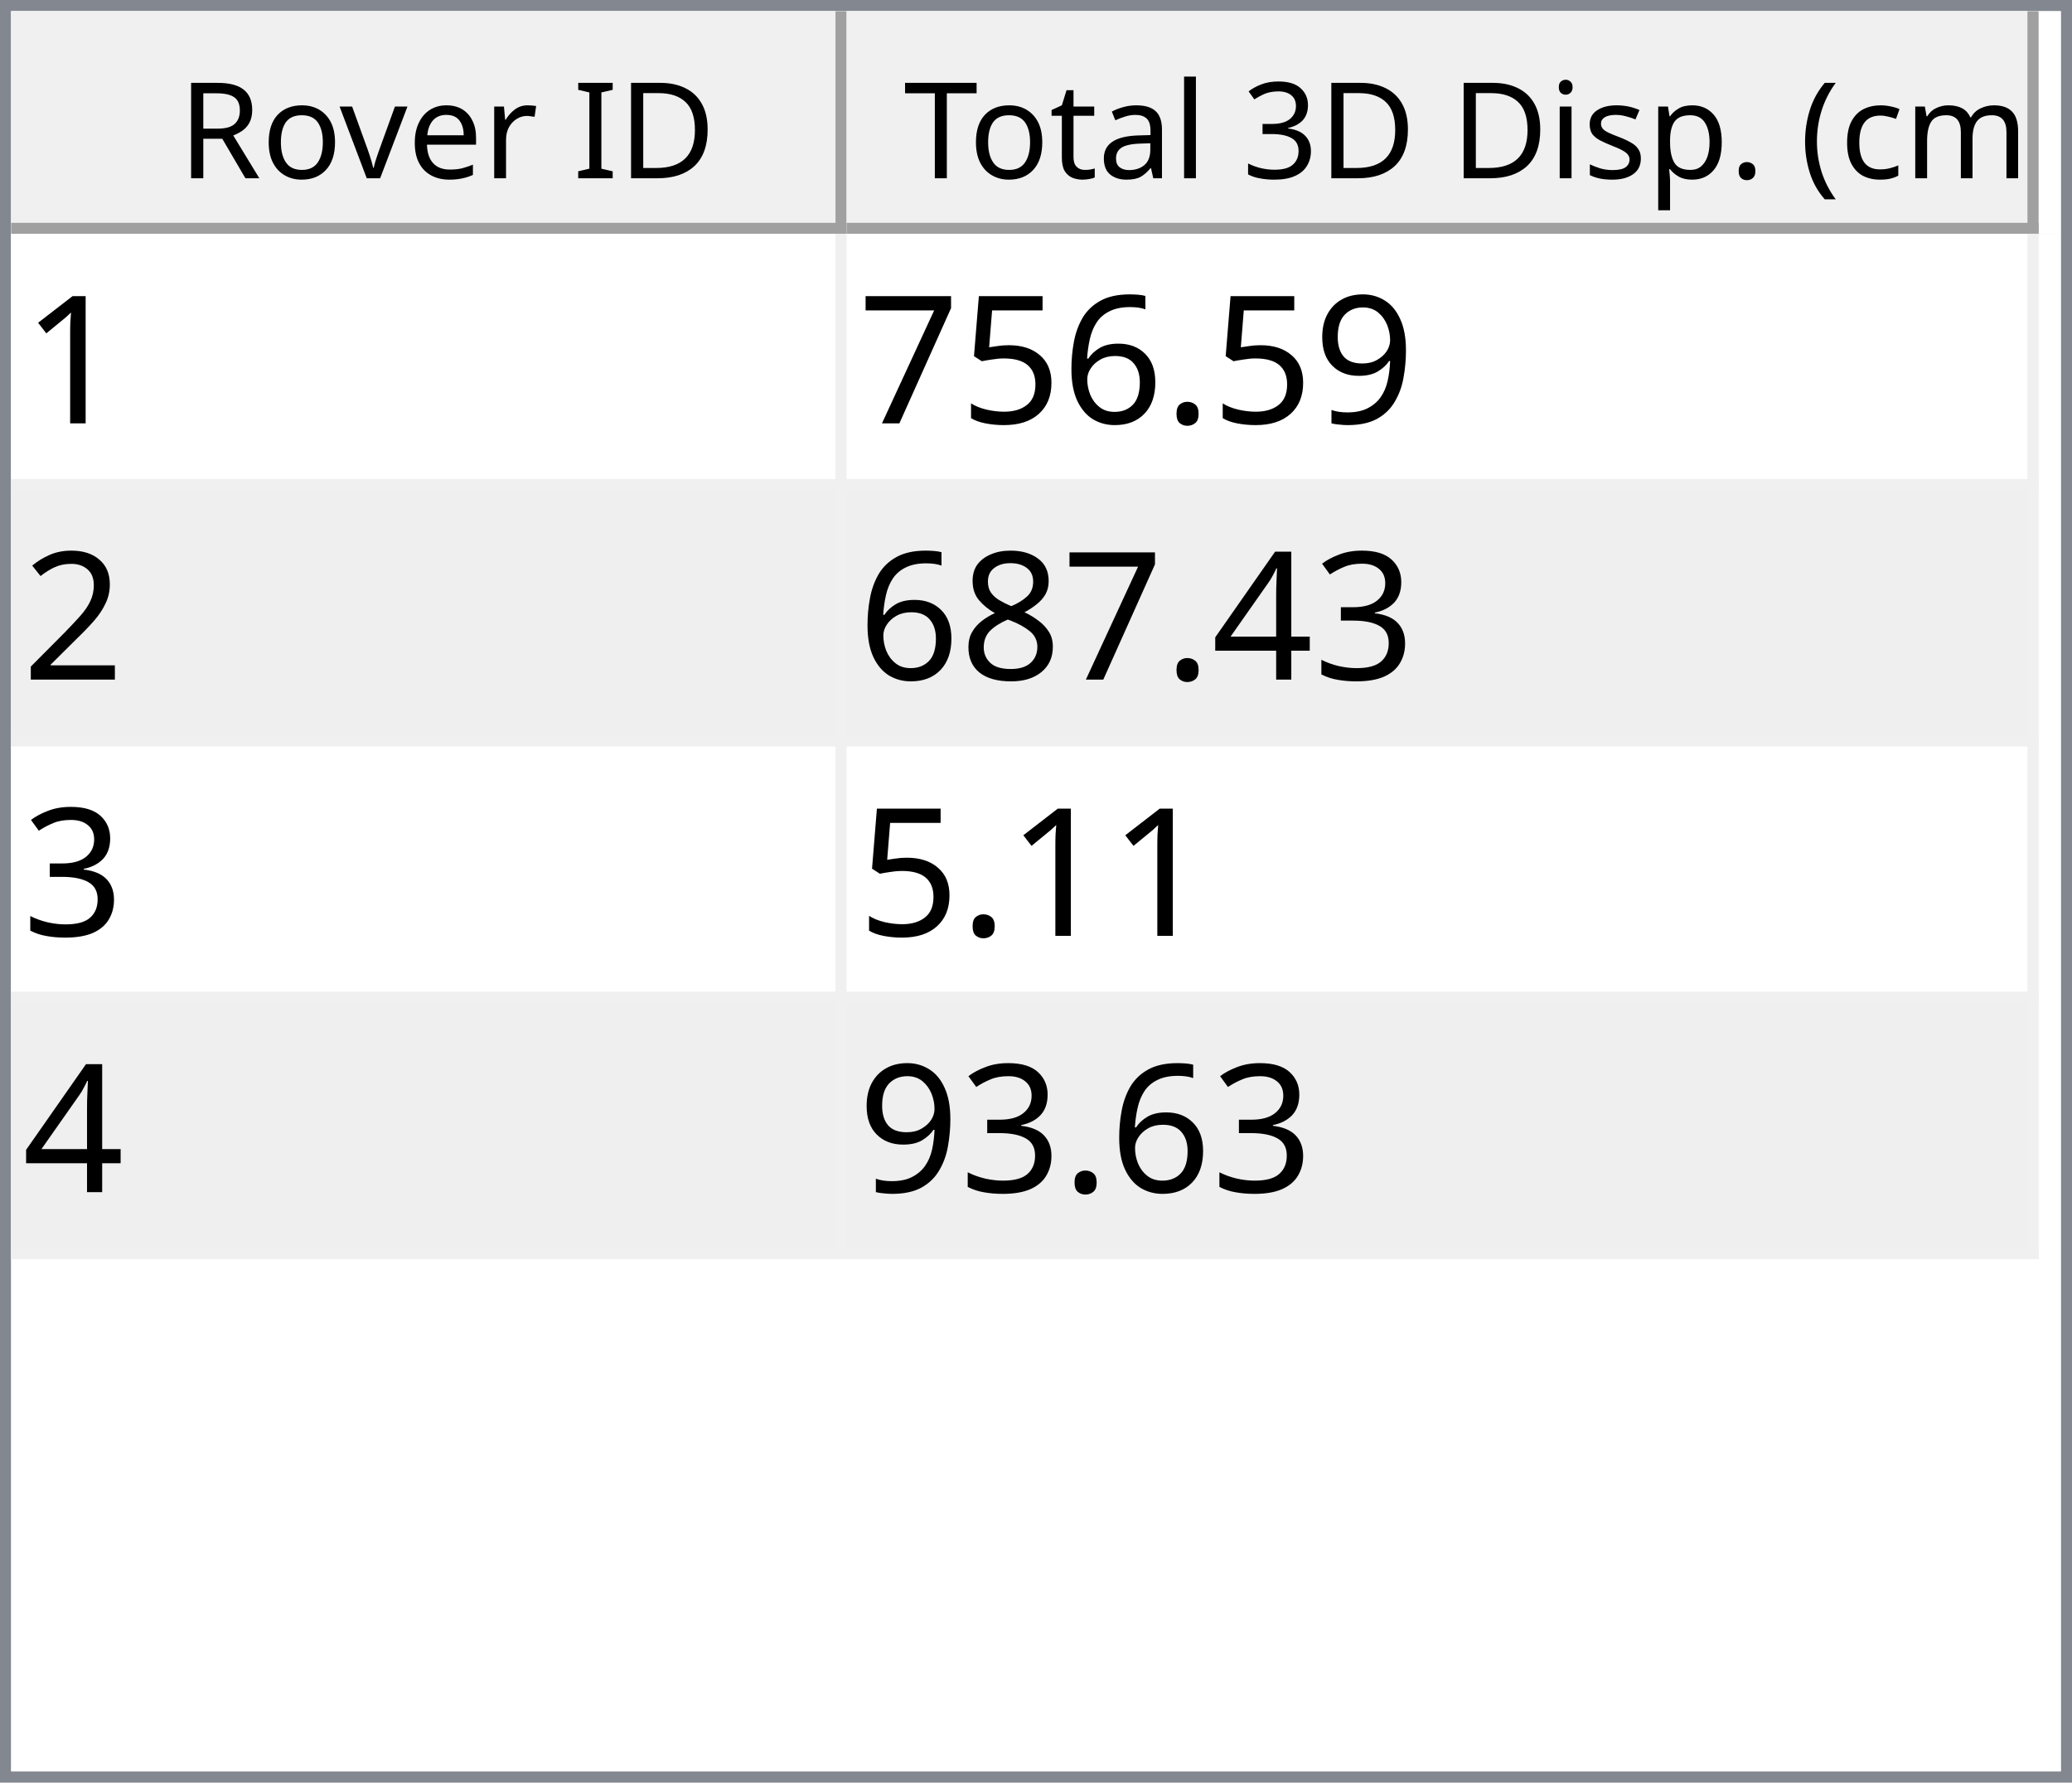
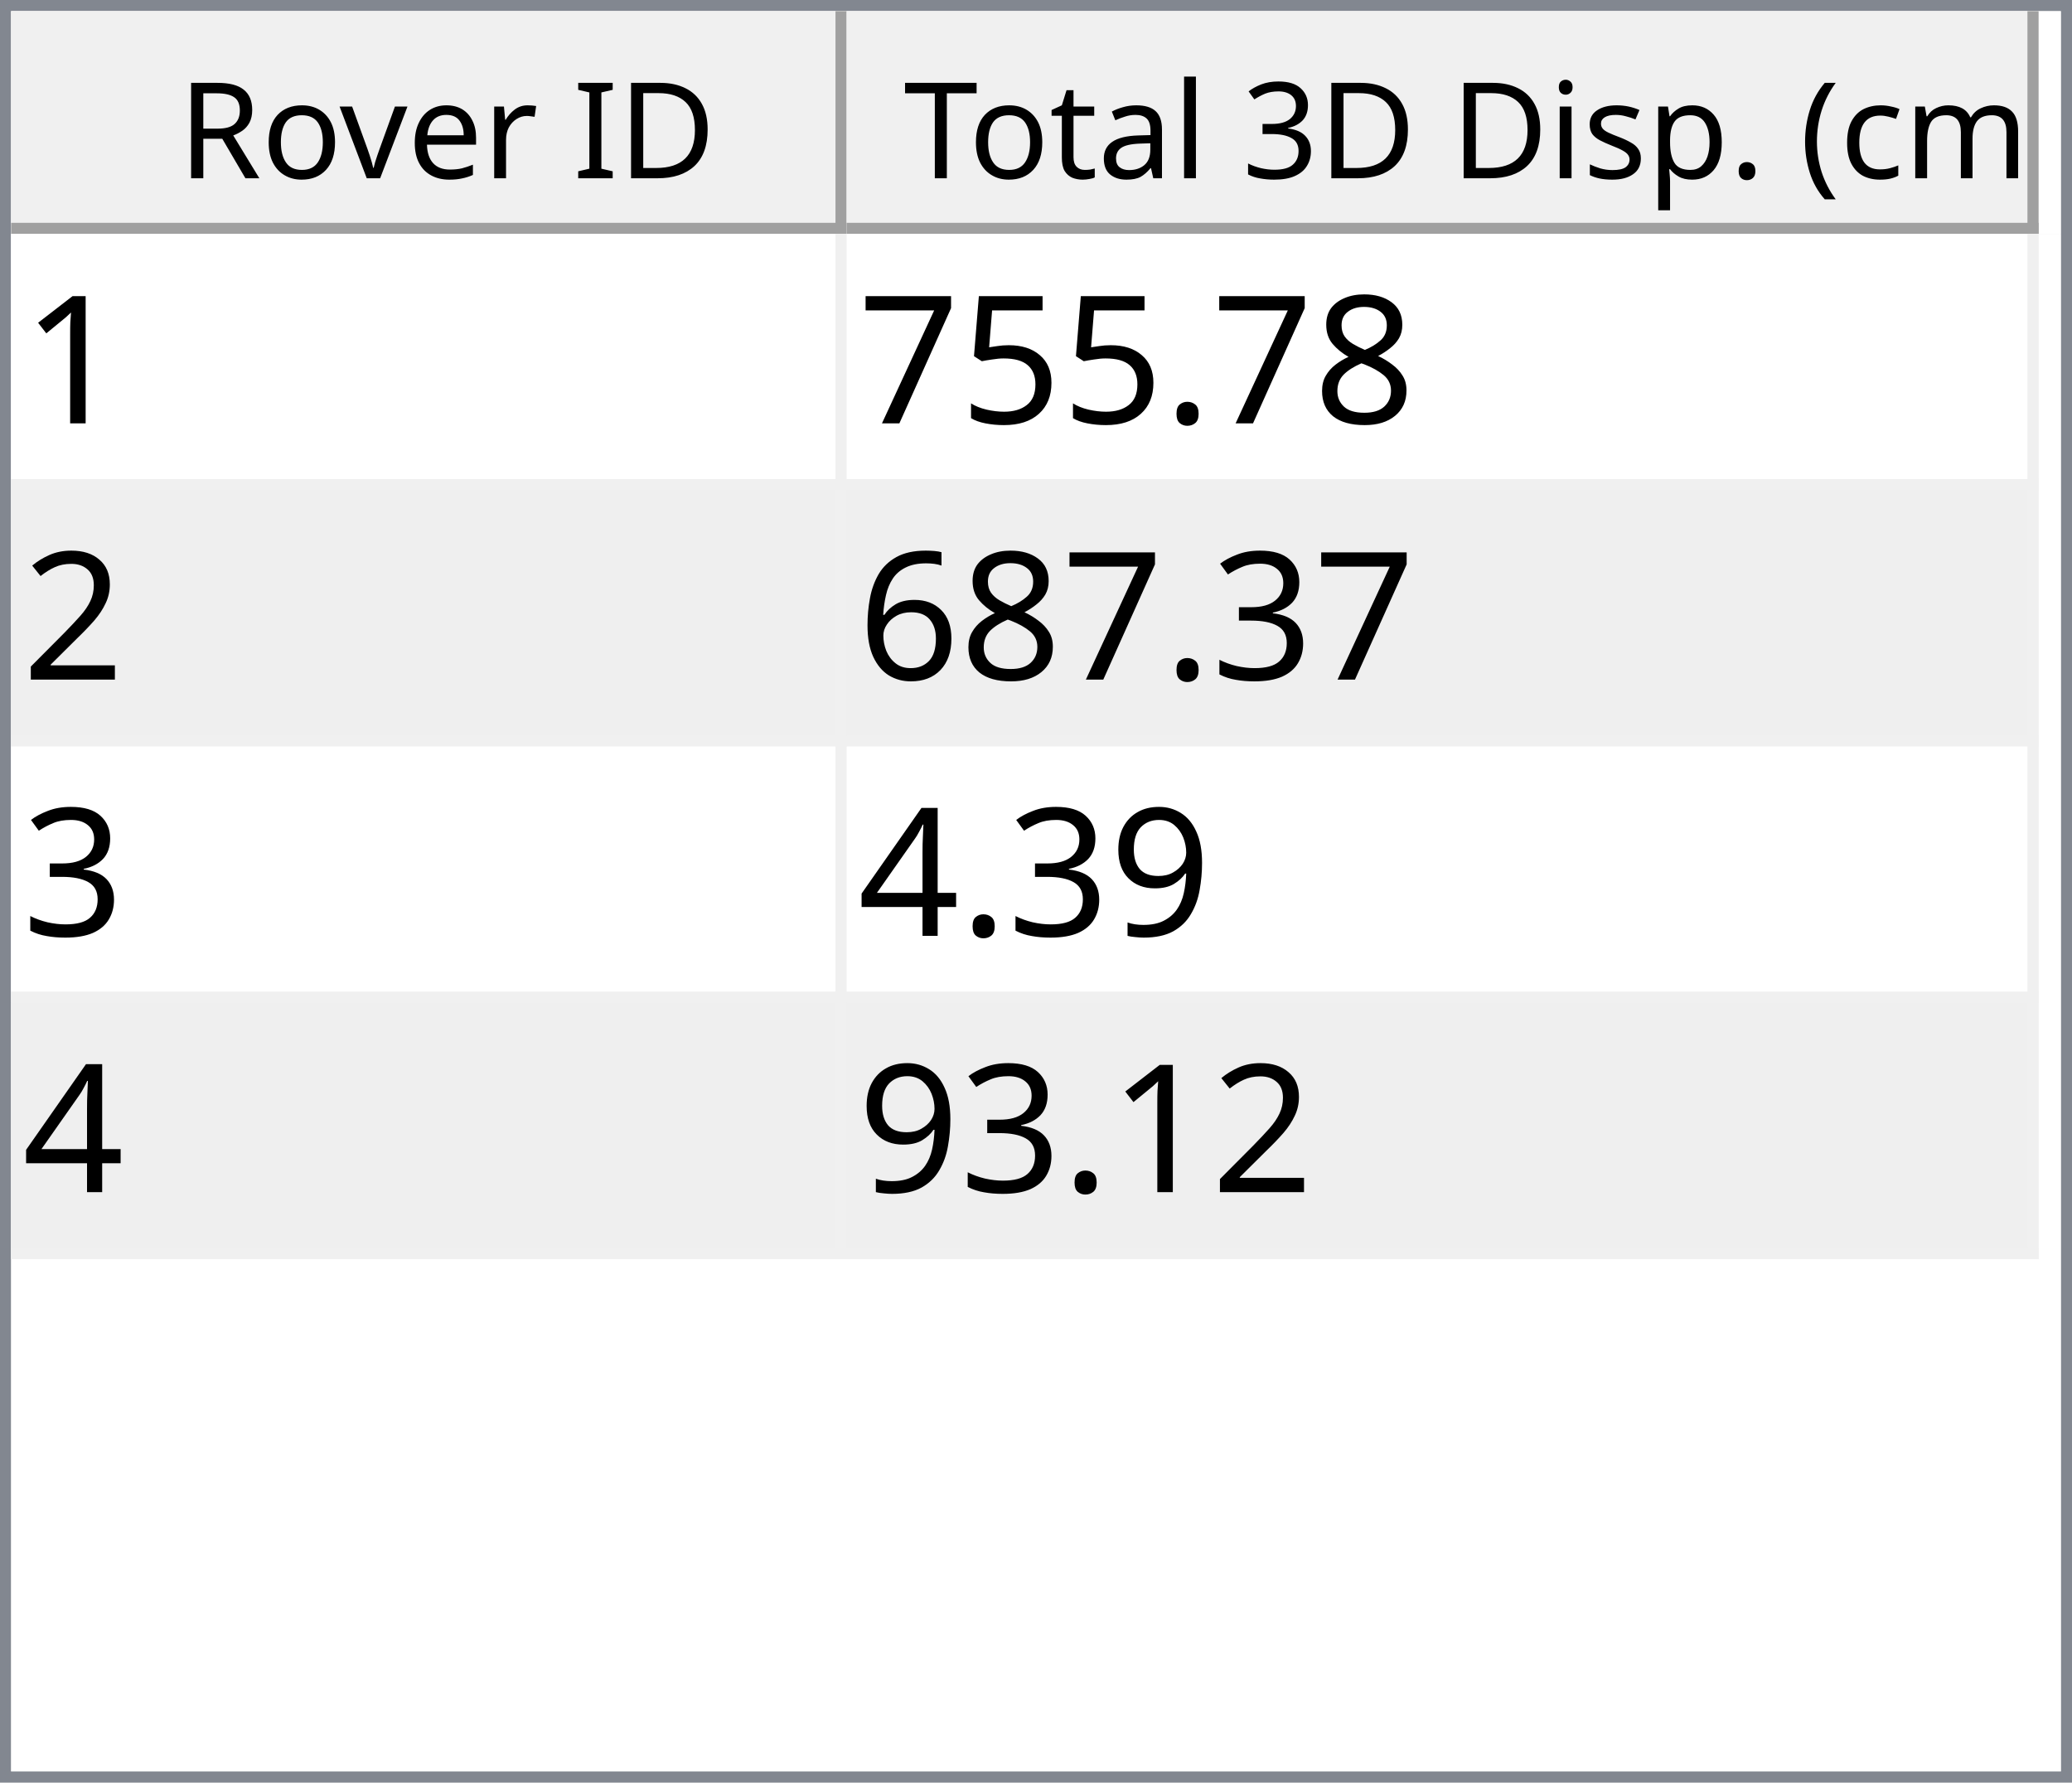
<svg xmlns="http://www.w3.org/2000/svg" style="fill-opacity:1; color-rendering:auto; color-interpolation:auto; text-rendering:auto; stroke:black; stroke-linecap:square; stroke-miterlimit:10; shape-rendering:auto; stroke-opacity:1; fill:black; stroke-dasharray:none; font-weight:normal; stroke-width:1; font-family:'Dialog'; font-style:normal; stroke-linejoin:miter; font-size:12px; stroke-dashoffset:0; image-rendering:auto;" width="186" height="160">
  <defs id="genericDefs" />
  <g>
    <defs id="defs1">
      <clipPath clipPathUnits="userSpaceOnUse" id="clipPath1">
        <path d="M0 0 L186 0 L186 160 L0 160 L0 0 Z" />
      </clipPath>
      <clipPath clipPathUnits="userSpaceOnUse" id="clipPath2">
        <path d="M0 0 L0 160 L186 160 L186 0 Z" />
      </clipPath>
      <clipPath clipPathUnits="userSpaceOnUse" id="clipPath3">
        <path d="M0 0 L0 20 L184 20 L184 0 Z" />
      </clipPath>
      <clipPath clipPathUnits="userSpaceOnUse" id="clipPath4">
        <path d="M0 0 L0 20 L75 20 L75 0 Z" />
      </clipPath>
      <clipPath clipPathUnits="userSpaceOnUse" id="clipPath5">
        <path d="M1 1 L1 19 L74 19 L74 1 Z" />
      </clipPath>
      <clipPath clipPathUnits="userSpaceOnUse" id="clipPath6">
        <path d="M0 0 L0 18 L73 18 L73 0 Z" />
      </clipPath>
      <clipPath clipPathUnits="userSpaceOnUse" id="clipPath7">
        <path d="M-0.5 -0.5 L-0.5 19.5 L74.5 19.5 L74.5 -0.5 Z" />
      </clipPath>
      <clipPath clipPathUnits="userSpaceOnUse" id="clipPath8">
        <path d="M0 0 L0 20 L107 20 L107 0 Z" />
      </clipPath>
      <clipPath clipPathUnits="userSpaceOnUse" id="clipPath9">
        <path d="M1 1 L1 19 L106 19 L106 1 Z" />
      </clipPath>
      <clipPath clipPathUnits="userSpaceOnUse" id="clipPath10">
        <path d="M0 0 L0 18 L105 18 L105 0 Z" />
      </clipPath>
      <clipPath clipPathUnits="userSpaceOnUse" id="clipPath11">
        <path d="M-0.5 -0.5 L-0.5 19.5 L106.5 19.5 L106.5 -0.5 Z" />
      </clipPath>
      <clipPath clipPathUnits="userSpaceOnUse" id="clipPath12">
        <path d="M0 0 L0 138 L184 138 L184 0 Z" />
      </clipPath>
      <clipPath clipPathUnits="userSpaceOnUse" id="clipPath13">
        <path d="M0 0 L0 92 L182 92 L182 0 Z" />
      </clipPath>
      <clipPath clipPathUnits="userSpaceOnUse" id="clipPath14">
        <path d="M-0.5 -0.5 L-0.5 91.5 L181.5 91.5 L181.5 -0.5 Z" />
      </clipPath>
      <clipPath clipPathUnits="userSpaceOnUse" id="clipPath15">
        <path d="M0 0 L0 22 L74 22 L74 0 Z" />
      </clipPath>
      <clipPath clipPathUnits="userSpaceOnUse" id="clipPath16">
        <path d="M0 0 L0 22 L106 22 L106 0 Z" />
      </clipPath>
      <font horiz-adv-x="64.551" id="font1">
        <font-face ascent="107.91" descent="25.098" units-per-em="100" style="font-style:normal; font-family:Segoe UI; font-weight:normal;" />
        <missing-glyph horiz-adv-x="64.551" d="M8.109 0 L8.109 68.266 L56.453 68.266 L56.453 0 L8.109 0 ZM15.328 7.234 L49.219 7.234 L49.219 61.031 L15.328 61.031 L15.328 7.234 Z" />
        <glyph unicode="D" horiz-adv-x="70.117" d="M9.188 0 L9.188 70.016 L28.516 70.016 Q65.531 70.016 65.531 35.891 Q65.531 19.672 55.25 9.836 Q44.969 0 27.734 0 L9.188 0 ZM17.391 62.594 L17.391 7.422 L27.828 7.422 Q41.609 7.422 49.273 14.797 Q56.938 22.172 56.938 35.688 Q56.938 62.594 28.328 62.594 L17.391 62.594 Z" />
        <glyph unicode="I" horiz-adv-x="26.611" d="M17.391 0 L9.188 0 L9.188 70.016 L17.391 70.016 L17.391 0 Z" />
        <glyph unicode=" " horiz-adv-x="27.393" d="" />
        <glyph unicode="r" horiz-adv-x="34.766" d="M34.188 41.891 Q32.078 43.5 28.125 43.5 Q23 43.5 19.555 38.672 Q16.109 33.844 16.109 25.484 L16.109 0 L8.109 0 L8.109 50 L16.109 50 L16.109 39.703 L16.312 39.703 Q18.016 44.969 21.531 47.922 Q25.047 50.875 29.391 50.875 Q32.516 50.875 34.188 50.203 L34.188 41.891 Z" />
        <glyph unicode="e" horiz-adv-x="52.295" d="M48.297 23 L12.984 23 Q13.188 14.656 17.484 10.109 Q21.781 5.562 29.297 5.562 Q37.75 5.562 44.828 11.141 L44.828 3.609 Q38.234 -1.172 27.391 -1.172 Q16.797 -1.172 10.742 5.641 Q4.688 12.453 4.688 24.812 Q4.688 36.469 11.305 43.82 Q17.922 51.172 27.734 51.172 Q37.547 51.172 42.922 44.828 Q48.297 38.484 48.297 27.203 L48.297 23 ZM40.094 29.781 Q40.047 36.719 36.75 40.578 Q33.453 44.438 27.594 44.438 Q21.922 44.438 17.969 40.383 Q14.016 36.328 13.094 29.781 L40.094 29.781 Z" />
        <glyph unicode="v" horiz-adv-x="47.9" d="M47.406 50 L27.484 0 L19.625 0 L0.688 50 L9.469 50 L22.172 13.672 Q23.578 9.672 23.922 6.688 L24.125 6.688 Q24.609 10.453 25.688 13.484 L38.969 50 L47.406 50 Z" />
        <glyph unicode="o" horiz-adv-x="58.594" d="M29 -1.172 Q17.922 -1.172 11.305 5.836 Q4.688 12.844 4.688 24.422 Q4.688 37.016 11.57 44.094 Q18.453 51.172 30.172 51.172 Q41.359 51.172 47.633 44.289 Q53.906 37.406 53.906 25.203 Q53.906 13.234 47.141 6.031 Q40.375 -1.172 29 -1.172 ZM29.594 44.438 Q21.875 44.438 17.383 39.188 Q12.891 33.938 12.891 24.703 Q12.891 15.828 17.43 10.695 Q21.969 5.562 29.594 5.562 Q37.359 5.562 41.531 10.594 Q45.703 15.625 45.703 24.906 Q45.703 34.281 41.531 39.359 Q37.359 44.438 29.594 44.438 Z" />
        <glyph unicode="R" horiz-adv-x="59.814" d="M59.375 0 L49.609 0 L37.891 19.625 Q36.281 22.359 34.766 24.289 Q33.25 26.219 31.664 27.438 Q30.078 28.656 28.25 29.219 Q26.422 29.781 24.125 29.781 L17.391 29.781 L17.391 0 L9.188 0 L9.188 70.016 L30.078 70.016 Q34.672 70.016 38.555 68.867 Q42.438 67.719 45.289 65.375 Q48.141 63.031 49.758 59.547 Q51.375 56.062 51.375 51.375 Q51.375 47.703 50.273 44.656 Q49.172 41.609 47.148 39.211 Q45.125 36.812 42.266 35.133 Q39.406 33.453 35.844 32.516 L35.844 32.328 Q37.594 31.547 38.891 30.547 Q40.188 29.547 41.359 28.18 Q42.531 26.812 43.68 25.078 Q44.828 23.344 46.234 21.047 L59.375 0 ZM17.391 62.594 L17.391 37.203 L28.516 37.203 Q31.594 37.203 34.203 38.133 Q36.812 39.062 38.719 40.797 Q40.625 42.531 41.703 45.047 Q42.781 47.562 42.781 50.688 Q42.781 56.297 39.141 59.445 Q35.5 62.594 28.609 62.594 L17.391 62.594 Z" />
        <glyph unicode=")" horiz-adv-x="30.176" d="M8.297 -15.922 L1.172 -15.922 Q16.406 2.344 16.406 26.812 Q16.406 51.469 1.078 70.016 L8.297 70.016 Q23.531 52.156 23.531 26.703 Q23.531 1.375 8.297 -15.922 Z" />
        <glyph unicode="m" horiz-adv-x="86.133" d="M79.109 0 L71.094 0 L71.094 28.719 Q71.094 37.016 68.531 40.727 Q65.969 44.438 59.906 44.438 Q54.781 44.438 51.195 39.75 Q47.609 35.062 47.609 28.516 L47.609 0 L39.594 0 L39.594 29.688 Q39.594 44.438 28.219 44.438 Q22.953 44.438 19.531 40.016 Q16.109 35.594 16.109 28.516 L16.109 0 L8.109 0 L8.109 50 L16.109 50 L16.109 42.094 L16.312 42.094 Q21.625 51.172 31.844 51.172 Q36.969 51.172 40.773 48.312 Q44.578 45.453 46 40.828 Q51.562 51.172 62.594 51.172 Q79.109 51.172 79.109 30.812 L79.109 0 Z" />
        <glyph unicode="c" horiz-adv-x="46.191" d="M42.188 2.297 Q36.422 -1.172 28.516 -1.172 Q17.828 -1.172 11.258 5.789 Q4.688 12.75 4.688 23.828 Q4.688 36.188 11.766 43.68 Q18.844 51.172 30.672 51.172 Q37.25 51.172 42.281 48.734 L42.281 40.531 Q36.719 44.438 30.375 44.438 Q22.703 44.438 17.797 38.945 Q12.891 33.453 12.891 24.516 Q12.891 15.719 17.508 10.641 Q22.125 5.562 29.891 5.562 Q36.422 5.562 42.188 9.906 L42.188 2.297 Z" />
        <glyph unicode="(" horiz-adv-x="30.176" d="M29.109 -15.922 L21.969 -15.922 Q6.844 1.375 6.844 26.703 Q6.844 52.156 21.969 70.016 L29.203 70.016 Q13.875 51.469 13.875 26.812 Q13.875 2.344 29.109 -15.922 Z" />
        <glyph unicode="." horiz-adv-x="21.68" d="M10.891 -1.078 Q8.641 -1.078 7.055 0.539 Q5.469 2.156 5.469 4.391 Q5.469 6.641 7.055 8.273 Q8.641 9.906 10.891 9.906 Q13.188 9.906 14.797 8.273 Q16.406 6.641 16.406 4.391 Q16.406 2.156 14.797 0.539 Q13.188 -1.078 10.891 -1.078 Z" />
        <glyph unicode="p" horiz-adv-x="58.789" d="M16.312 7.234 L16.109 7.234 L16.109 -23 L8.109 -23 L8.109 50 L16.109 50 L16.109 41.219 L16.312 41.219 Q22.219 51.172 33.594 51.172 Q43.266 51.172 48.688 44.461 Q54.109 37.75 54.109 26.469 Q54.109 13.922 48 6.375 Q41.891 -1.172 31.297 -1.172 Q21.578 -1.172 16.312 7.234 ZM16.109 27.391 L16.109 20.406 Q16.109 14.203 20.141 9.883 Q24.172 5.562 30.375 5.562 Q37.641 5.562 41.773 11.133 Q45.906 16.703 45.906 26.609 Q45.906 34.969 42.047 39.703 Q38.188 44.438 31.594 44.438 Q24.609 44.438 20.359 39.578 Q16.109 34.719 16.109 27.391 Z" />
        <glyph unicode="s" horiz-adv-x="42.432" d="M5.078 1.812 L5.078 10.406 Q11.625 5.562 19.484 5.562 Q30.031 5.562 30.031 12.594 Q30.031 14.594 29.125 15.992 Q28.219 17.391 26.68 18.461 Q25.141 19.531 23.07 20.383 Q21 21.234 18.609 22.172 Q15.281 23.484 12.766 24.828 Q10.25 26.172 8.57 27.859 Q6.891 29.547 6.031 31.695 Q5.172 33.844 5.172 36.719 Q5.172 40.234 6.789 42.945 Q8.406 45.656 11.086 47.484 Q13.766 49.312 17.211 50.242 Q20.656 51.172 24.312 51.172 Q30.812 51.172 35.938 48.922 L35.938 40.828 Q30.422 44.438 23.25 44.438 Q21 44.438 19.195 43.922 Q17.391 43.406 16.094 42.477 Q14.797 41.547 14.086 40.258 Q13.375 38.969 13.375 37.406 Q13.375 35.453 14.086 34.133 Q14.797 32.812 16.164 31.789 Q17.531 30.766 19.484 29.938 Q21.438 29.109 23.922 28.125 Q27.25 26.859 29.883 25.516 Q32.516 24.172 34.375 22.484 Q36.234 20.797 37.234 18.602 Q38.234 16.406 38.234 13.375 Q38.234 9.672 36.602 6.938 Q34.969 4.203 32.234 2.398 Q29.5 0.594 25.93 -0.289 Q22.359 -1.172 18.453 -1.172 Q10.75 -1.172 5.078 1.812 Z" />
        <glyph unicode="i" horiz-adv-x="24.219" d="M12.203 62.703 Q10.062 62.703 8.547 64.164 Q7.031 65.625 7.031 67.875 Q7.031 70.125 8.547 71.609 Q10.062 73.094 12.203 73.094 Q14.406 73.094 15.945 71.609 Q17.484 70.125 17.484 67.875 Q17.484 65.719 15.945 64.211 Q14.406 62.703 12.203 62.703 ZM16.109 0 L8.109 0 L8.109 50 L16.109 50 L16.109 0 Z" />
        <glyph unicode="3" horiz-adv-x="53.906" d="M46.531 19.828 Q46.531 15.094 44.75 11.211 Q42.969 7.328 39.719 4.57 Q36.469 1.812 31.93 0.297 Q27.391 -1.219 21.922 -1.219 Q11.922 -1.219 6 2.594 L6 11.188 Q13.094 5.609 22.219 5.609 Q25.875 5.609 28.828 6.539 Q31.781 7.469 33.906 9.227 Q36.031 10.984 37.18 13.477 Q38.328 15.969 38.328 19.094 Q38.328 32.812 18.797 32.812 L12.984 32.812 L12.984 39.594 L18.5 39.594 Q35.797 39.594 35.797 52.484 Q35.797 64.406 22.609 64.406 Q15.188 64.406 8.688 59.422 L8.688 67.188 Q15.375 71.188 24.609 71.188 Q29 71.188 32.57 69.969 Q36.141 68.75 38.68 66.555 Q41.219 64.359 42.609 61.281 Q44 58.203 44 54.5 Q44 40.672 30.031 36.719 L30.031 36.531 Q33.594 36.141 36.625 34.797 Q39.656 33.453 41.852 31.305 Q44.047 29.156 45.289 26.25 Q46.531 23.344 46.531 19.828 Z" />
        <glyph unicode="l" horiz-adv-x="24.219" d="M16.109 0 L8.109 0 L8.109 74.031 L16.109 74.031 L16.109 0 Z" />
        <glyph unicode="a" horiz-adv-x="50.879" d="M43.891 0 L35.891 0 L35.891 7.812 L35.688 7.812 Q30.469 -1.172 20.312 -1.172 Q12.844 -1.172 8.617 2.781 Q4.391 6.734 4.391 13.281 Q4.391 27.297 20.906 29.594 L35.891 31.688 Q35.891 44.438 25.594 44.438 Q16.547 44.438 9.281 38.281 L9.281 46.484 Q16.656 51.172 26.266 51.172 Q43.891 51.172 43.891 32.516 L43.891 0 ZM35.891 25.297 L23.828 23.641 Q18.266 22.859 15.43 20.875 Q12.594 18.891 12.594 13.875 Q12.594 10.203 15.211 7.883 Q17.828 5.562 22.172 5.562 Q28.125 5.562 32.008 9.742 Q35.891 13.922 35.891 20.312 L35.891 25.297 Z" />
        <glyph unicode="t" horiz-adv-x="33.887" d="M31.297 0.484 Q28.469 -1.078 23.828 -1.078 Q10.688 -1.078 10.688 13.578 L10.688 43.172 L2.094 43.172 L2.094 50 L10.688 50 L10.688 62.203 L18.703 64.797 L18.703 50 L31.297 50 L31.297 43.172 L18.703 43.172 L18.703 14.984 Q18.703 9.969 20.414 7.82 Q22.125 5.672 26.078 5.672 Q29.109 5.672 31.297 7.328 L31.297 0.484 Z" />
        <glyph unicode="T" horiz-adv-x="52.393" d="M50.594 62.594 L30.375 62.594 L30.375 0 L22.172 0 L22.172 62.594 L2 62.594 L2 70.016 L50.594 70.016 L50.594 62.594 Z" />
      </font>
      <font horiz-adv-x="75.0" id="font2">
        <font-face ascent="100.537" descent="21.973" units-per-em="100" style="font-style:normal; font-family:sans-serif; font-weight:normal;" />
        <missing-glyph horiz-adv-x="75.0" d="M12.5 0 L12.5 62.5 L62.5 62.5 L62.5 0 L12.5 0 ZM14.062 1.562 L60.938 1.562 L60.938 60.938 L14.062 60.938 L14.062 1.562 Z" />
        <glyph unicode="1" horiz-adv-x="55.615" d="M37.25 0 L28.469 0 L28.469 56 Q25.297 52.984 20.141 49.953 Q14.984 46.922 10.891 45.406 L10.891 53.906 Q18.266 57.375 23.781 62.305 Q29.297 67.234 31.594 71.875 L37.25 71.875 L37.25 0 Z" />
-         <glyph unicode="9" horiz-adv-x="55.615" d="M5.469 16.547 L13.922 17.328 Q14.984 11.375 18.016 8.688 Q21.047 6 25.781 6 Q29.828 6 32.883 7.859 Q35.938 9.719 37.891 12.82 Q39.844 15.922 41.164 21.195 Q42.484 26.469 42.484 31.938 Q42.484 32.516 42.438 33.688 Q39.797 29.5 35.234 26.883 Q30.672 24.266 25.344 24.266 Q16.453 24.266 10.305 30.711 Q4.156 37.156 4.156 47.703 Q4.156 58.594 10.578 65.234 Q17 71.875 26.656 71.875 Q33.641 71.875 39.43 68.117 Q45.219 64.359 48.219 57.398 Q51.219 50.438 51.219 37.25 Q51.219 23.531 48.242 15.406 Q45.266 7.281 39.383 3.031 Q33.5 -1.219 25.594 -1.219 Q17.188 -1.219 11.867 3.445 Q6.547 8.109 5.469 16.547 ZM41.453 48.141 Q41.453 55.719 37.43 60.156 Q33.406 64.594 27.734 64.594 Q21.875 64.594 17.531 59.812 Q13.188 55.031 13.188 47.406 Q13.188 40.578 17.312 36.305 Q21.438 32.031 27.484 32.031 Q33.594 32.031 37.523 36.305 Q41.453 40.578 41.453 48.141 Z" />
+         <glyph unicode="8" horiz-adv-x="55.615" d="M17.672 38.812 Q12.203 40.828 9.57 44.539 Q6.938 48.25 6.938 53.422 Q6.938 61.234 12.555 66.555 Q18.172 71.875 27.484 71.875 Q36.859 71.875 42.578 66.43 Q48.297 60.984 48.297 53.172 Q48.297 48.188 45.68 44.508 Q43.062 40.828 37.75 38.812 Q44.344 36.672 47.781 31.883 Q51.219 27.094 51.219 20.453 Q51.219 11.281 44.727 5.031 Q38.234 -1.219 27.641 -1.219 Q17.047 -1.219 10.547 5.055 Q4.047 11.328 4.047 20.703 Q4.047 27.688 7.594 32.398 Q11.141 37.109 17.672 38.812 ZM15.922 53.719 Q15.922 48.641 19.195 45.414 Q22.469 42.188 27.688 42.188 Q32.766 42.188 36.016 45.383 Q39.266 48.578 39.266 53.219 Q39.266 58.062 35.914 61.359 Q32.562 64.656 27.594 64.656 Q22.562 64.656 19.242 61.43 Q15.922 58.203 15.922 53.719 ZM13.094 20.656 Q13.094 16.891 14.875 13.375 Q16.656 9.859 20.172 7.93 Q23.688 6 27.734 6 Q34.031 6 38.133 10.055 Q42.234 14.109 42.234 20.359 Q42.234 26.703 38.016 30.859 Q33.797 35.016 27.438 35.016 Q21.234 35.016 17.164 30.914 Q13.094 26.812 13.094 20.656 Z" />
        <glyph unicode="." horiz-adv-x="27.783" d="M9.078 0 L9.078 10.016 L19.094 10.016 L19.094 0 L9.078 0 Z" />
-         <glyph unicode="6" horiz-adv-x="55.615" d="M49.75 54.047 L41.016 53.375 Q39.844 58.547 37.703 60.891 Q34.125 64.656 28.906 64.656 Q24.703 64.656 21.531 62.312 Q17.391 59.281 14.992 53.469 Q12.594 47.656 12.5 36.922 Q15.672 41.75 20.266 44.094 Q24.859 46.438 29.891 46.438 Q38.672 46.438 44.852 39.969 Q51.031 33.5 51.031 23.25 Q51.031 16.5 48.125 10.719 Q45.219 4.938 40.141 1.859 Q35.062 -1.219 28.609 -1.219 Q17.625 -1.219 10.695 6.859 Q3.766 14.938 3.766 33.5 Q3.766 54.25 11.422 63.672 Q18.109 71.875 29.438 71.875 Q37.891 71.875 43.289 67.141 Q48.688 62.406 49.75 54.047 ZM13.875 23.188 Q13.875 18.656 15.797 14.508 Q17.719 10.359 21.188 8.18 Q24.656 6 28.469 6 Q34.031 6 38.039 10.492 Q42.047 14.984 42.047 22.703 Q42.047 30.125 38.086 34.398 Q34.125 38.672 28.125 38.672 Q22.172 38.672 18.023 34.398 Q13.875 30.125 13.875 23.188 Z" />
        <glyph unicode="5" horiz-adv-x="55.615" d="M4.156 18.75 L13.375 19.531 Q14.406 12.797 18.141 9.398 Q21.875 6 27.156 6 Q33.5 6 37.891 10.789 Q42.281 15.578 42.281 23.484 Q42.281 31 38.062 35.352 Q33.844 39.703 27 39.703 Q22.75 39.703 19.336 37.773 Q15.922 35.844 13.969 32.766 L5.719 33.844 L12.641 70.609 L48.25 70.609 L48.25 62.203 L19.672 62.203 L15.828 42.969 Q22.266 47.469 29.344 47.469 Q38.719 47.469 45.164 40.969 Q51.609 34.469 51.609 24.266 Q51.609 14.547 45.953 7.469 Q39.062 -1.219 27.156 -1.219 Q17.391 -1.219 11.211 4.25 Q5.031 9.719 4.156 18.75 Z" />
        <glyph unicode="7" horiz-adv-x="55.615" d="M4.734 62.203 L4.734 70.656 L51.078 70.656 L51.078 63.812 Q44.234 56.547 37.523 44.484 Q30.812 32.422 27.156 19.672 Q24.516 10.688 23.781 0 L14.75 0 Q14.891 8.453 18.062 20.414 Q21.234 32.375 27.172 43.484 Q33.109 54.594 39.797 62.203 L4.734 62.203 Z" />
        <glyph unicode="2" horiz-adv-x="55.615" d="M50.344 8.453 L50.344 0 L3.031 0 Q2.938 3.172 4.047 6.109 Q5.859 10.938 9.836 15.625 Q13.812 20.312 21.344 26.469 Q33.016 36.031 37.117 41.625 Q41.219 47.219 41.219 52.203 Q41.219 57.422 37.477 61.008 Q33.734 64.594 27.734 64.594 Q21.391 64.594 17.578 60.789 Q13.766 56.984 13.719 50.25 L4.688 51.172 Q5.609 61.281 11.664 66.578 Q17.719 71.875 27.938 71.875 Q38.234 71.875 44.242 66.164 Q50.25 60.453 50.25 52 Q50.25 47.703 48.492 43.555 Q46.734 39.406 42.656 34.812 Q38.578 30.219 29.109 22.219 Q21.188 15.578 18.945 13.211 Q16.703 10.844 15.234 8.453 L50.344 8.453 Z" />
        <glyph unicode="3" horiz-adv-x="55.615" d="M4.203 18.891 L12.984 20.062 Q14.5 12.594 18.141 9.297 Q21.781 6 27 6 Q33.203 6 37.477 10.297 Q41.75 14.594 41.75 20.953 Q41.75 27 37.797 30.93 Q33.844 34.859 27.734 34.859 Q25.25 34.859 21.531 33.891 L22.516 41.609 Q23.391 41.5 23.922 41.5 Q29.547 41.5 34.039 44.43 Q38.531 47.359 38.531 53.469 Q38.531 58.297 35.258 61.477 Q31.984 64.656 26.812 64.656 Q21.688 64.656 18.266 61.43 Q14.844 58.203 13.875 51.766 L5.078 53.328 Q6.688 62.156 12.398 67.016 Q18.109 71.875 26.609 71.875 Q32.469 71.875 37.398 69.359 Q42.328 66.844 44.945 62.5 Q47.562 58.156 47.562 53.266 Q47.562 48.641 45.07 44.828 Q42.578 41.016 37.703 38.766 Q44.047 37.312 47.562 32.695 Q51.078 28.078 51.078 21.141 Q51.078 11.766 44.242 5.25 Q37.406 -1.266 26.953 -1.266 Q17.531 -1.266 11.305 4.352 Q5.078 9.969 4.203 18.891 Z" />
+         <glyph unicode="6" horiz-adv-x="55.615" d="M49.75 54.047 L41.016 53.375 Q39.844 58.547 37.703 60.891 Q34.125 64.656 28.906 64.656 Q24.703 64.656 21.531 62.312 Q17.391 59.281 14.992 53.469 Q12.594 47.656 12.5 36.922 Q15.672 41.75 20.266 44.094 Q24.859 46.438 29.891 46.438 Q38.672 46.438 44.852 39.969 Q51.031 33.5 51.031 23.25 Q51.031 16.5 48.125 10.719 Q45.219 4.938 40.141 1.859 Q35.062 -1.219 28.609 -1.219 Q17.625 -1.219 10.695 6.859 Q3.766 14.938 3.766 33.5 Q3.766 54.25 11.422 63.672 Q18.109 71.875 29.438 71.875 Q37.891 71.875 43.289 67.141 Q48.688 62.406 49.75 54.047 ZM13.875 23.188 Q13.875 18.656 15.797 14.508 Q17.719 10.359 21.188 8.18 Q24.656 6 28.469 6 Q34.031 6 38.039 10.492 Q42.047 14.984 42.047 22.703 Q42.047 30.125 38.086 34.398 Q34.125 38.672 28.125 38.672 Q22.172 38.672 18.023 34.398 Q13.875 30.125 13.875 23.188 Z" />
+         <glyph unicode="9" horiz-adv-x="55.615" d="M5.469 16.547 L13.922 17.328 Q14.984 11.375 18.016 8.688 Q21.047 6 25.781 6 Q29.828 6 32.883 7.859 Q35.938 9.719 37.891 12.82 Q39.844 15.922 41.164 21.195 Q42.484 26.469 42.484 31.938 Q42.484 32.516 42.438 33.688 Q39.797 29.5 35.234 26.883 Q30.672 24.266 25.344 24.266 Q16.453 24.266 10.305 30.711 Q4.156 37.156 4.156 47.703 Q4.156 58.594 10.578 65.234 Q17 71.875 26.656 71.875 Q33.641 71.875 39.43 68.117 Q45.219 64.359 48.219 57.398 Q51.219 50.438 51.219 37.25 Q51.219 23.531 48.242 15.406 Q45.266 7.281 39.383 3.031 Q33.5 -1.219 25.594 -1.219 Q17.188 -1.219 11.867 3.445 Q6.547 8.109 5.469 16.547 ZM41.453 48.141 Q41.453 55.719 37.43 60.156 Q33.406 64.594 27.734 64.594 Q21.875 64.594 17.531 59.812 Q13.188 55.031 13.188 47.406 Q13.188 40.578 17.312 36.305 Q21.438 32.031 27.484 32.031 Q33.594 32.031 37.523 36.305 Q41.453 40.578 41.453 48.141 Z" />
        <glyph unicode="4" horiz-adv-x="55.615" d="M32.328 0 L32.328 17.141 L1.266 17.141 L1.266 25.203 L33.938 71.578 L41.109 71.578 L41.109 25.203 L50.781 25.203 L50.781 17.141 L41.109 17.141 L41.109 0 L32.328 0 ZM32.328 25.203 L32.328 57.469 L9.906 25.203 L32.328 25.203 Z" />
-         <glyph unicode="8" horiz-adv-x="55.615" d="M17.672 38.812 Q12.203 40.828 9.57 44.539 Q6.938 48.25 6.938 53.422 Q6.938 61.234 12.555 66.555 Q18.172 71.875 27.484 71.875 Q36.859 71.875 42.578 66.43 Q48.297 60.984 48.297 53.172 Q48.297 48.188 45.68 44.508 Q43.062 40.828 37.75 38.812 Q44.344 36.672 47.781 31.883 Q51.219 27.094 51.219 20.453 Q51.219 11.281 44.727 5.031 Q38.234 -1.219 27.641 -1.219 Q17.047 -1.219 10.547 5.055 Q4.047 11.328 4.047 20.703 Q4.047 27.688 7.594 32.398 Q11.141 37.109 17.672 38.812 ZM15.922 53.719 Q15.922 48.641 19.195 45.414 Q22.469 42.188 27.688 42.188 Q32.766 42.188 36.016 45.383 Q39.266 48.578 39.266 53.219 Q39.266 58.062 35.914 61.359 Q32.562 64.656 27.594 64.656 Q22.562 64.656 19.242 61.43 Q15.922 58.203 15.922 53.719 ZM13.094 20.656 Q13.094 16.891 14.875 13.375 Q16.656 9.859 20.172 7.93 Q23.688 6 27.734 6 Q34.031 6 38.133 10.055 Q42.234 14.109 42.234 20.359 Q42.234 26.703 38.016 30.859 Q33.797 35.016 27.438 35.016 Q21.234 35.016 17.164 30.914 Q13.094 26.812 13.094 20.656 Z" />
      </font>
    </defs>
    <g style="fill:white; stroke:white;">
      <rect x="0" y="0" width="186" style="clip-path:url(#clipPath1); stroke:none;" height="160" />
    </g>
    <g style="fill:white; text-rendering:optimizeSpeed; color-rendering:optimizeSpeed; image-rendering:optimizeSpeed; shape-rendering:crispEdges; stroke:white; color-interpolation:sRGB;">
      <rect x="0" width="186" height="160" y="0" style="stroke:none;" />
      <path style="stroke:none;" d="M0 160 L186 160 L186 0 L0 0 Z" />
    </g>
    <g style="fill:rgb(240,240,240); font-family:'Segoe UI'; stroke:rgb(240,240,240);">
      <rect x="0" y="0" width="186" style="clip-path:url(#clipPath2); stroke:none;" height="160" />
    </g>
    <g style="fill:rgb(130,135,144); font-family:'Segoe UI'; stroke:rgb(130,135,144);">
      <path d="M0 0 L186 0 L186 160 L0 160 L0 0 ZM1 1 L185 1 L185 159 L1 159 L1 1 Z" style="fill-rule:evenodd; clip-path:url(#clipPath2); stroke:none;" />
    </g>
    <g style="fill:white; font-family:'Segoe UI'; stroke:white;" transform="translate(1,1)">
      <rect x="0" y="0" width="184" style="clip-path:url(#clipPath3); stroke:none;" height="20" />
    </g>
    <g style="fill:rgb(240,240,240); font-family:'Segoe UI'; stroke:rgb(240,240,240);" transform="translate(1,1)">
      <rect x="0" y="0" width="75" style="clip-path:url(#clipPath4); stroke:none;" height="20" />
    </g>
    <g style="font-family:'Segoe UI';" transform="translate(2,2)">
      <text x="14" xml:space="preserve" y="14" style="clip-path:url(#clipPath6); stroke:none;">Rover ID</text>
    </g>
    <g style="fill:rgb(160,160,160); font-family:'Segoe UI'; stroke:rgb(160,160,160); stroke-linejoin:bevel;" transform="translate(1.5,1.5)">
      <line x1="74" x2="74" y1="0" style="fill:none; clip-path:url(#clipPath7);" y2="19" />
    </g>
    <g style="fill:rgb(160,160,160); font-family:'Segoe UI'; stroke:rgb(160,160,160); stroke-linejoin:bevel;" transform="matrix(1,0,0,1,1,1) translate(0.5,0.5)">
      <line x1="0" x2="74" y1="19" style="fill:none; clip-path:url(#clipPath7);" y2="19" />
    </g>
    <g style="fill:rgb(240,240,240); font-family:'Segoe UI'; stroke:rgb(240,240,240);" transform="translate(76,1)">
      <rect x="0" y="0" width="107" style="clip-path:url(#clipPath8); stroke:none;" height="20" />
    </g>
    <g style="font-family:'Segoe UI';" transform="translate(77,2)">
      <text x="1" xml:space="preserve" y="14" style="clip-path:url(#clipPath10); stroke:none;"> Total 3D Disp. (cm)</text>
    </g>
    <g style="fill:rgb(160,160,160); font-family:'Segoe UI'; stroke:rgb(160,160,160); stroke-linejoin:bevel;" transform="translate(76.5,1.5)">
      <line x1="106" x2="106" y1="0" style="fill:none; clip-path:url(#clipPath11);" y2="19" />
    </g>
    <g style="fill:rgb(160,160,160); font-family:'Segoe UI'; stroke:rgb(160,160,160); stroke-linejoin:bevel;" transform="matrix(1,0,0,1,76,1) translate(0.5,0.5)">
      <line x1="0" x2="106" y1="19" style="fill:none; clip-path:url(#clipPath11);" y2="19" />
    </g>
    <g style="fill:white; font-family:'Segoe UI'; stroke:white;" transform="translate(1,21)">
      <rect x="0" y="0" width="184" style="clip-path:url(#clipPath12); stroke:none;" height="138" />
    </g>
    <g style="fill:rgb(240,240,240); font-size:16px; font-family:sans-serif; stroke:rgb(240,240,240);" transform="translate(1,21)">
      <rect x="0" y="0" width="182" style="clip-path:url(#clipPath13); stroke:none;" height="92" />
      <line transform="translate(0.5,0.5)" x1="0" x2="181" y1="22" style="clip-path:url(#clipPath14); fill:none; stroke-linejoin:bevel;" y2="22" />
    </g>
    <g transform="matrix(1,0,0,1,1,21) translate(0.5,0.5)" style="fill:rgb(240,240,240); font-size:16px; font-family:sans-serif; stroke:rgb(240,240,240); stroke-linejoin:bevel;">
      <line x1="0" x2="181" y1="45" style="fill:none; clip-path:url(#clipPath14);" y2="45" />
    </g>
    <g transform="matrix(1,0,0,1,1,21) translate(0.5,0.5)" style="fill:rgb(240,240,240); font-size:16px; font-family:sans-serif; stroke:rgb(240,240,240); stroke-linejoin:bevel;">
      <line x1="0" x2="181" y1="68" style="fill:none; clip-path:url(#clipPath14);" y2="68" />
    </g>
    <g transform="matrix(1,0,0,1,1,21) translate(0.5,0.5)" style="fill:rgb(240,240,240); font-size:16px; font-family:sans-serif; stroke:rgb(240,240,240); stroke-linejoin:bevel;">
      <line x1="0" x2="181" y1="91" style="fill:none; clip-path:url(#clipPath14);" y2="91" />
    </g>
    <g transform="matrix(1,0,0,1,1,21) translate(0.5,0.5)" style="fill:rgb(240,240,240); font-size:16px; font-family:sans-serif; stroke:rgb(240,240,240); stroke-linejoin:bevel;">
      <line x1="74" x2="74" y1="0" style="fill:none; clip-path:url(#clipPath14);" y2="91" />
    </g>
    <g transform="matrix(1,0,0,1,1,21) translate(0.5,0.5)" style="fill:rgb(240,240,240); font-size:16px; font-family:sans-serif; stroke:rgb(240,240,240); stroke-linejoin:bevel;">
      <line x1="181" x2="181" y1="0" style="fill:none; clip-path:url(#clipPath14);" y2="91" />
    </g>
    <g style="fill:white; font-size:16px; font-family:sans-serif; stroke:white;" transform="matrix(1,0,0,1,1,21)">
      <rect x="0" y="0" width="74" style="clip-path:url(#clipPath15); stroke:none;" height="22" />
      <text x="1" y="17" style="fill:black; clip-path:url(#clipPath15); stroke:none;" xml:space="preserve">1</text>
    </g>
    <g style="fill:white; font-size:16px; font-family:sans-serif; stroke:white;" transform="matrix(1,0,0,1,1,21) translate(75,0)">
      <rect x="0" y="0" width="106" style="clip-path:url(#clipPath16); stroke:none;" height="22" />
-       <text x="1" y="17" style="fill:black; clip-path:url(#clipPath16); stroke:none;" xml:space="preserve">756.59</text>
+       <text x="1" y="17" style="fill:black; clip-path:url(#clipPath16); stroke:none;" xml:space="preserve">755.78</text>
    </g>
    <g style="fill:rgb(239,239,239); font-size:16px; font-family:sans-serif; stroke:rgb(239,239,239);" transform="matrix(1,0,0,1,1,21) translate(0,23)">
      <rect x="0" y="0" width="74" style="clip-path:url(#clipPath15); stroke:none;" height="22" />
      <text x="1" y="17" style="fill:black; clip-path:url(#clipPath15); stroke:none;" xml:space="preserve">2</text>
    </g>
    <g style="fill:rgb(239,239,239); font-size:16px; font-family:sans-serif; stroke:rgb(239,239,239);" transform="matrix(1,0,0,1,1,21) translate(75,23)">
      <rect x="0" y="0" width="106" style="clip-path:url(#clipPath16); stroke:none;" height="22" />
-       <text x="1" y="17" style="fill:black; clip-path:url(#clipPath16); stroke:none;" xml:space="preserve">687.43</text>
+       <text x="1" y="17" style="fill:black; clip-path:url(#clipPath16); stroke:none;" xml:space="preserve">687.37</text>
    </g>
    <g style="fill:white; font-size:16px; font-family:sans-serif; stroke:white;" transform="matrix(1,0,0,1,1,21) translate(0,46)">
      <rect x="0" y="0" width="74" style="clip-path:url(#clipPath15); stroke:none;" height="22" />
      <text x="1" y="17" style="fill:black; clip-path:url(#clipPath15); stroke:none;" xml:space="preserve">3</text>
    </g>
    <g style="fill:white; font-size:16px; font-family:sans-serif; stroke:white;" transform="matrix(1,0,0,1,1,21) translate(75,46)">
      <rect x="0" y="0" width="106" style="clip-path:url(#clipPath16); stroke:none;" height="22" />
-       <text x="1" y="17" style="fill:black; clip-path:url(#clipPath16); stroke:none;" xml:space="preserve">5.11</text>
+       <text x="1" y="17" style="fill:black; clip-path:url(#clipPath16); stroke:none;" xml:space="preserve">4.39</text>
    </g>
    <g style="fill:rgb(239,239,239); font-size:16px; font-family:sans-serif; stroke:rgb(239,239,239);" transform="matrix(1,0,0,1,1,21) translate(0,69)">
      <rect x="0" y="0" width="74" style="clip-path:url(#clipPath15); stroke:none;" height="22" />
      <text x="1" y="17" style="fill:black; clip-path:url(#clipPath15); stroke:none;" xml:space="preserve">4</text>
    </g>
    <g style="fill:rgb(239,239,239); font-size:16px; font-family:sans-serif; stroke:rgb(239,239,239);" transform="matrix(1,0,0,1,1,21) translate(75,69)">
      <rect x="0" y="0" width="106" style="clip-path:url(#clipPath16); stroke:none;" height="22" />
-       <text x="1" y="17" style="fill:black; clip-path:url(#clipPath16); stroke:none;" xml:space="preserve">93.63</text>
+       <text x="1" y="17" style="fill:black; clip-path:url(#clipPath16); stroke:none;" xml:space="preserve">93.12</text>
    </g>
  </g>
</svg>
